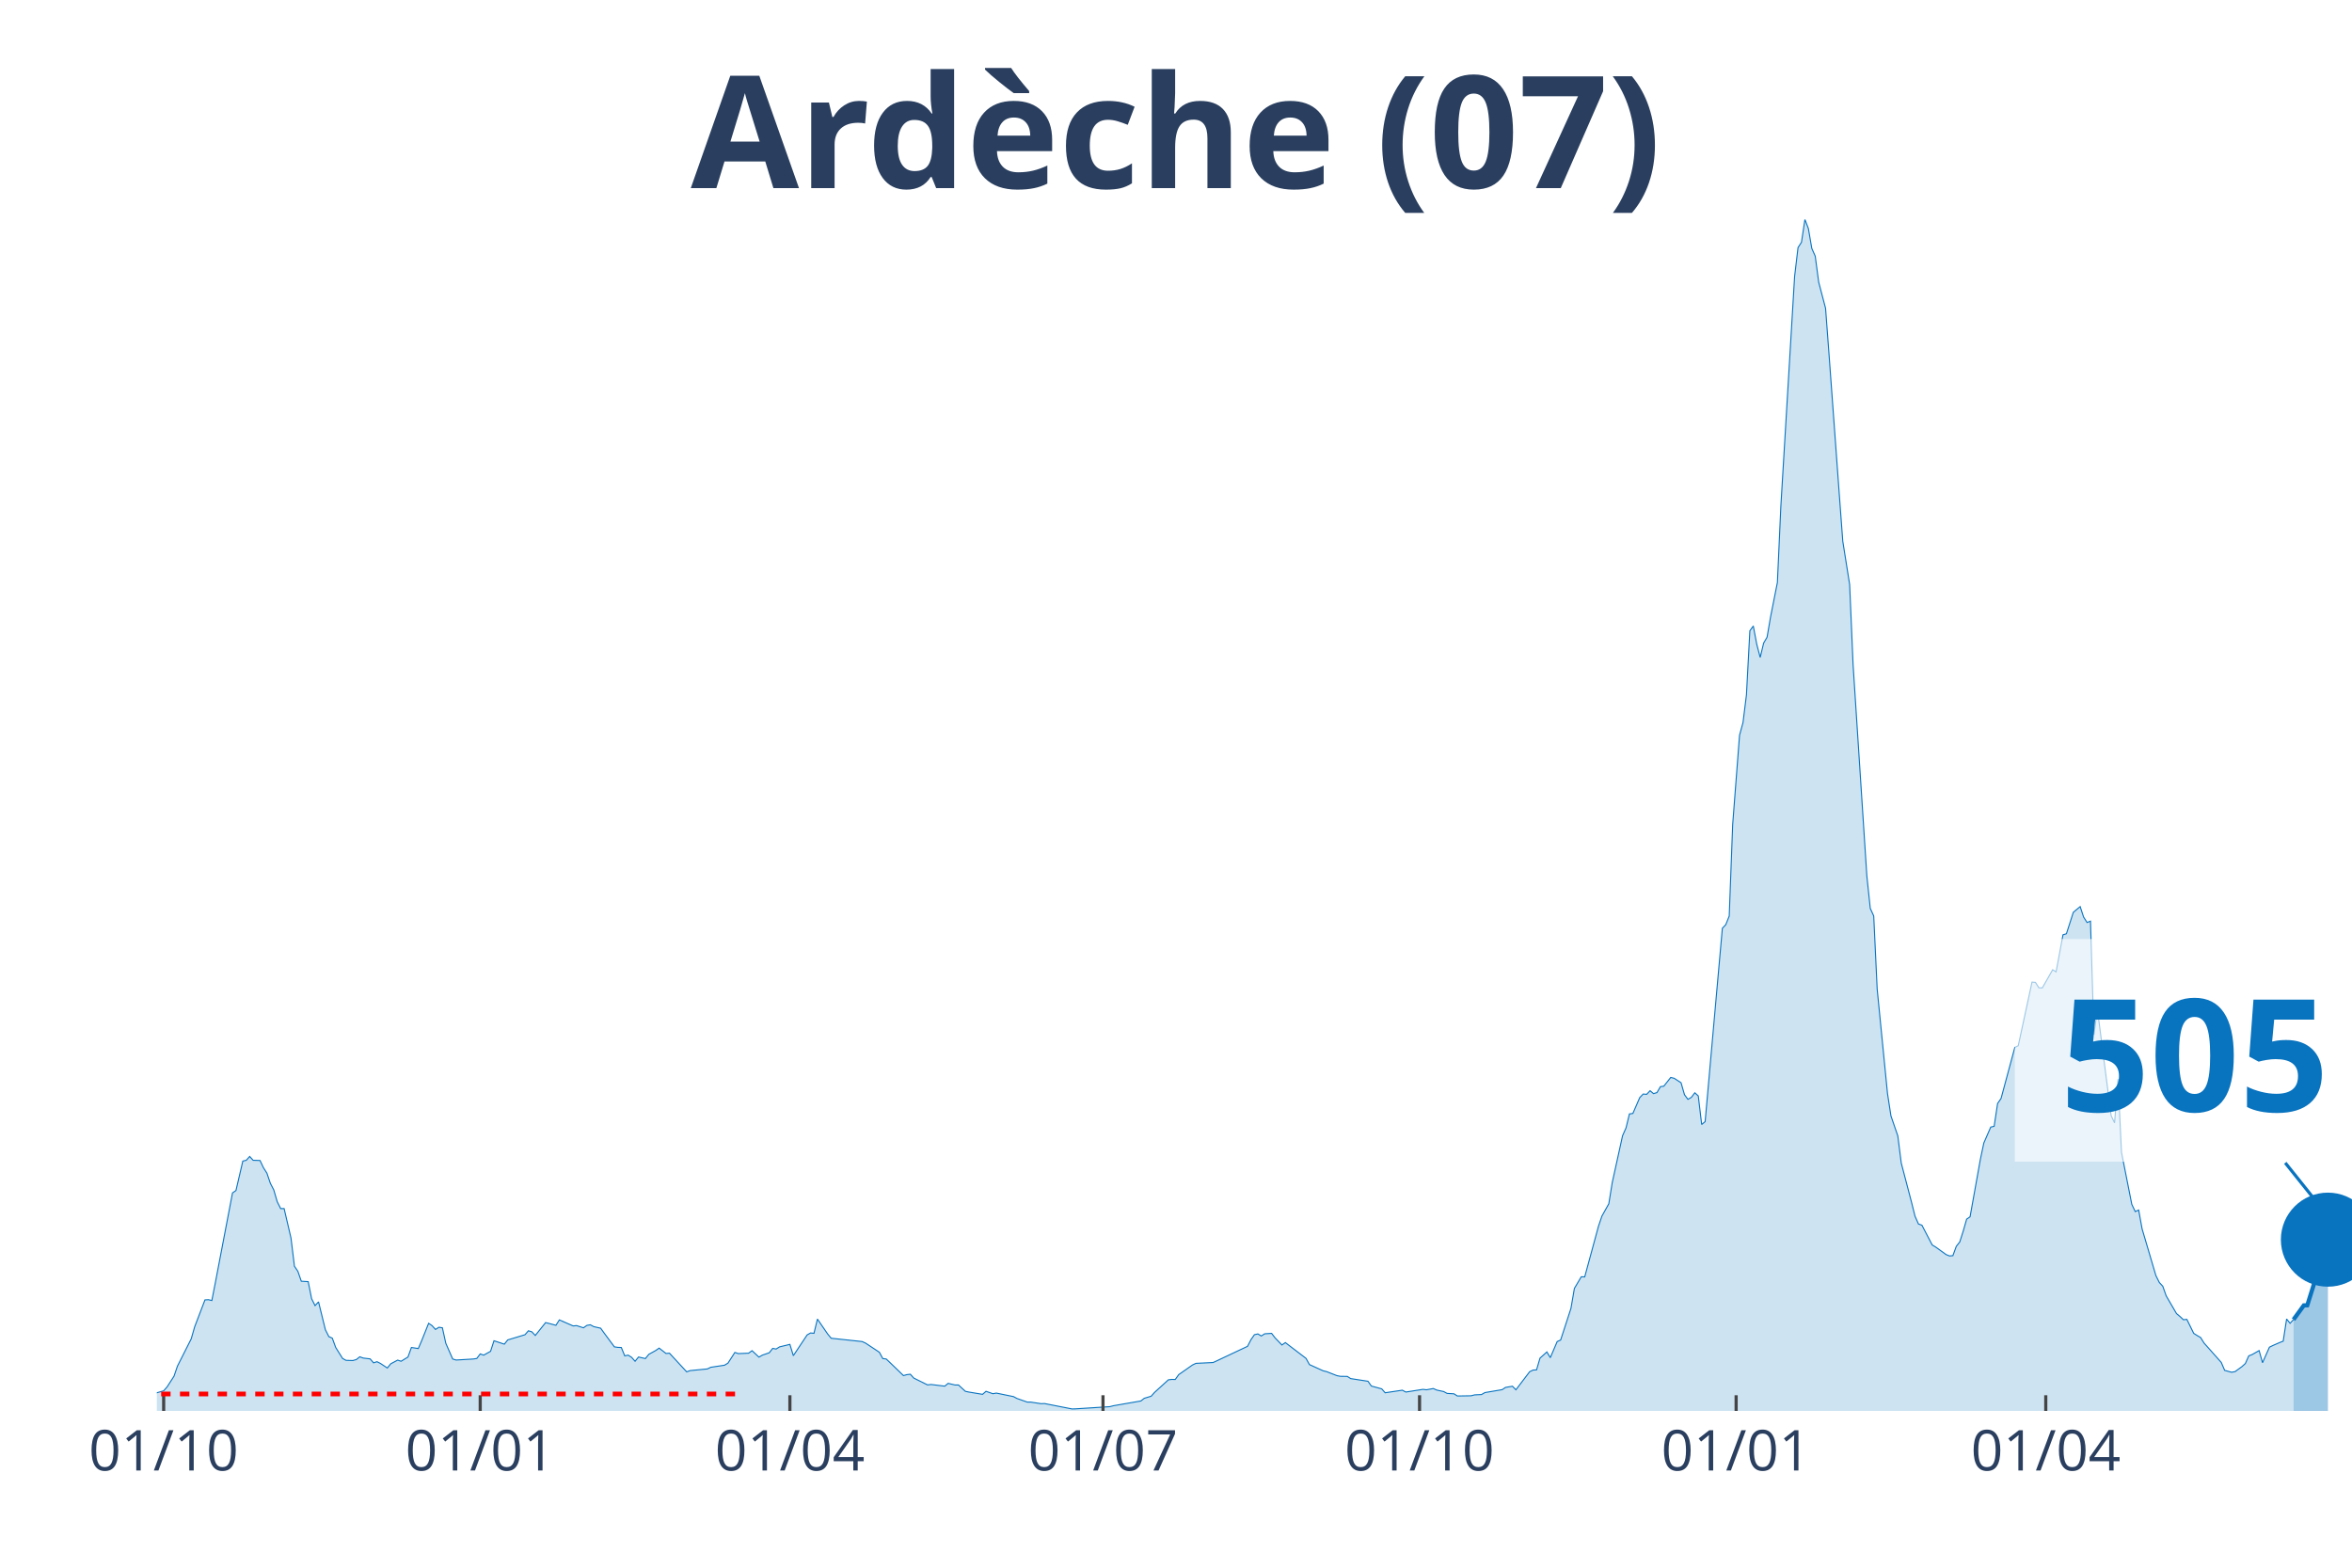
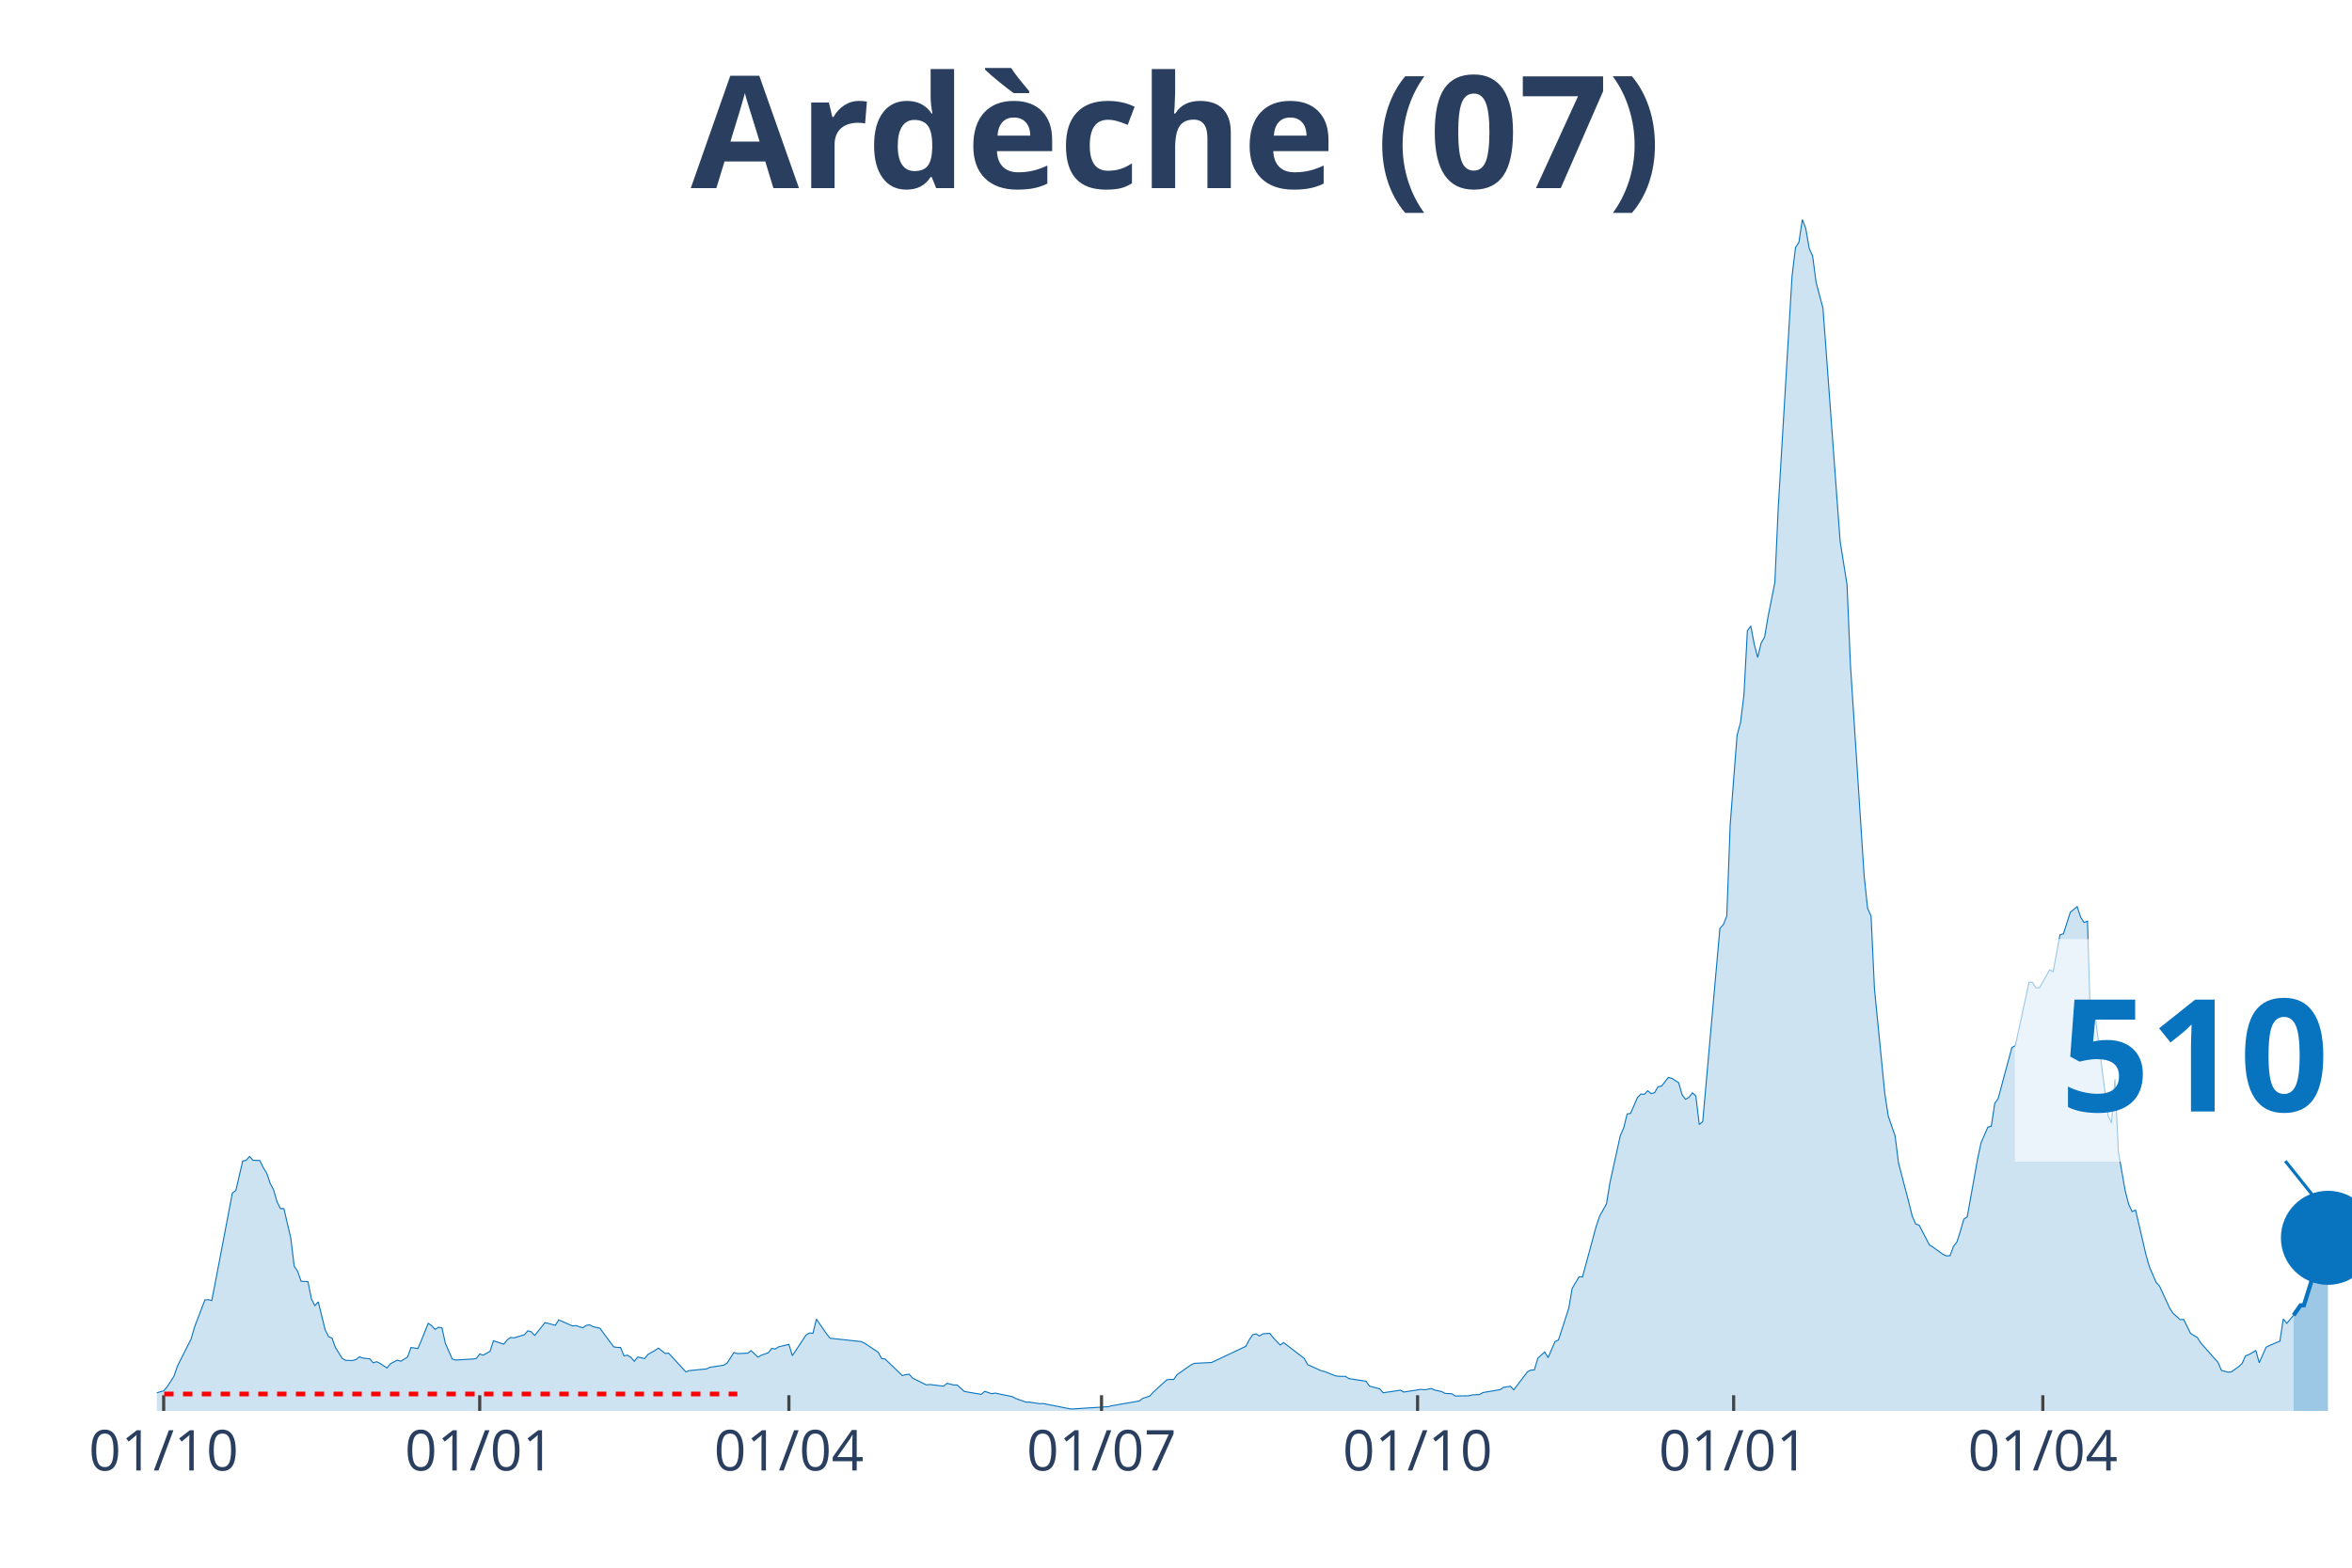
<svg xmlns="http://www.w3.org/2000/svg" class="main-svg" width="1125" height="750" style="" viewBox="0 0 750 500">
  <rect x="0" y="0" width="750" height="500" style="fill: rgb(0, 0, 0); fill-opacity: 0;" />
-   <defs id="defs-059042">
+   <defs id="defs-14cc65">
    <g class="clips">
-       <clipPath id="clip059042xyplot" class="plotclip">
+       <clipPath id="clip14cc65xyplot" class="plotclip">
        <rect width="700" height="380" />
      </clipPath>
-       <clipPath class="axesclip" id="clip059042x">
+       <clipPath class="axesclip" id="clip14cc65x">
        <rect x="50" y="0" width="700" height="500" />
      </clipPath>
-       <clipPath class="axesclip" id="clip059042y">
+       <clipPath class="axesclip" id="clip14cc65y">
        <rect x="0" y="70" width="750" height="380" />
      </clipPath>
-       <clipPath class="axesclip" id="clip059042xy">
+       <clipPath class="axesclip" id="clip14cc65xy">
        <rect x="50" y="70" width="700" height="380" />
      </clipPath>
    </g>
    <g class="gradients" />
  </defs>
  <g class="bglayer">
    <rect class="bg" x="50" y="70" width="700" height="380" style="fill: rgb(0, 0, 0); fill-opacity: 0; stroke-width: 0;" />
  </g>
  <g class="layer-below">
    <g class="imagelayer" />
    <g class="shapelayer" />
  </g>
  <g class="cartesianlayer">
    <g class="subplot xy">
      <g class="layer-subplot">
        <g class="shapelayer" />
        <g class="imagelayer" />
      </g>
      <g class="gridlayer">
        <g class="x">
          <path class="xgrid crisp" transform="translate(52.19,0)" d="M0,70v380" style="stroke: rgb(255, 255, 255); stroke-opacity: 1; stroke-width: 1px;" />
-           <path class="xgrid crisp" transform="translate(153.13,0)" d="M0,70v380" style="stroke: rgb(255, 255, 255); stroke-opacity: 1; stroke-width: 1px;" />
-           <path class="xgrid crisp" transform="translate(251.88,0)" d="M0,70v380" style="stroke: rgb(255, 255, 255); stroke-opacity: 1; stroke-width: 1px;" />
-           <path class="xgrid crisp" transform="translate(351.72,0)" d="M0,70v380" style="stroke: rgb(255, 255, 255); stroke-opacity: 1; stroke-width: 1px;" />
-           <path class="xgrid crisp" transform="translate(452.66,0)" d="M0,70v380" style="stroke: rgb(255, 255, 255); stroke-opacity: 1; stroke-width: 1px;" />
-           <path class="xgrid crisp" transform="translate(553.61,0)" d="M0,70v380" style="stroke: rgb(255, 255, 255); stroke-opacity: 1; stroke-width: 1px;" />
-           <path class="xgrid crisp" transform="translate(652.35,0)" d="M0,70v380" style="stroke: rgb(255, 255, 255); stroke-opacity: 1; stroke-width: 1px;" />
+           <path class="xgrid crisp" transform="translate(152.97,0)" d="M0,70v380" style="stroke: rgb(255, 255, 255); stroke-opacity: 1; stroke-width: 1px;" />
+           <path class="xgrid crisp" transform="translate(251.56,0)" d="M0,70v380" style="stroke: rgb(255, 255, 255); stroke-opacity: 1; stroke-width: 1px;" />
+           <path class="xgrid crisp" transform="translate(351.25,0)" d="M0,70v380" style="stroke: rgb(255, 255, 255); stroke-opacity: 1; stroke-width: 1px;" />
+           <path class="xgrid crisp" transform="translate(452.03,0)" d="M0,70v380" style="stroke: rgb(255, 255, 255); stroke-opacity: 1; stroke-width: 1px;" />
+           <path class="xgrid crisp" transform="translate(552.82,0)" d="M0,70v380" style="stroke: rgb(255, 255, 255); stroke-opacity: 1; stroke-width: 1px;" />
+           <path class="xgrid crisp" transform="translate(651.41,0)" d="M0,70v380" style="stroke: rgb(255, 255, 255); stroke-opacity: 1; stroke-width: 1px;" />
        </g>
        <g class="y" />
      </g>
      <g class="zerolinelayer" />
      <path class="xlines-below" />
      <path class="ylines-below" />
      <g class="overlines-below" />
      <g class="xaxislayer-below" />
      <g class="yaxislayer-below" />
      <g class="overaxes-below" />
-       <g class="plot" transform="translate(50, 70)" clip-path="url('#clip059042xyplot')">
+       <g class="plot" transform="translate(50, 70)" clip-path="url('#clip14cc65xyplot')">
        <g class="scatterlayer mlayer">
-           <g class="trace scatter traceccd698" style="stroke-miterlimit: 2;">
+           <g class="trace scatter trace2bc26f" style="stroke-miterlimit: 2;">
            <g class="fills">
              <g>
-                 <path class="js-fill" d="M681.35,380L-149.22,380L-149.22,379.47L-126.18,379.57L-125.08,379.47L-115.2,379.07L-114.11,379.07L-72.41,379.67L-71.32,379.6L-59.25,379.44L-58.15,379.34L-47.18,378.55L-46.08,378.58L-24.14,376.63L-23.04,376.59L-10.97,375.9L-9.87,376.4L-5.49,376.43L-4.39,375.9L-3.29,375.77L-2.19,374.84L2.19,373.59L3.29,372.33L5.49,368.92L6.58,365.72L10.97,357.02L12.07,353.19L15.36,344.59L16.46,344.53L17.55,344.79L18.65,339.2L24.14,310.47L25.24,309.71L27.43,300.32L28.53,300.06L29.62,298.84L30.72,300.06L32.92,300.13L34.01,302.44L35.11,304.16L36.21,307.4L37.3,309.51L38.4,313.28L39.5,315.47L40.6,315.47L42.79,324.85L43.89,333.85L44.98,335.47L46.08,338.64L48.28,338.77L49.37,344.23L50.47,346.41L51.57,345.22L53.76,354.11L54.86,356.3L55.96,356.79L57.05,359.77L59.25,363.27L60.34,363.87L62.54,363.93L63.64,363.6L64.73,362.74L65.83,363.14L68.03,363.4L69.12,364.66L70.22,364.3L71.32,364.86L73.51,366.31L74.61,364.96L76.8,363.8L77.9,364.16L80.09,362.81L81.19,359.77L83.39,360.1L84.48,357.55L86.68,352.06L87.77,352.79L88.87,354.01L89.97,353.32L91.07,353.49L92.16,358.44L94.36,363.44L95.45,363.77L100.94,363.44L102.04,363.27L103.13,361.82L104.23,362.21L106.43,360.99L107.52,357.62L110.82,358.71L111.91,357.35L114.11,356.69L115.2,356.36L117.4,355.7L118.5,354.44L119.59,354.77L120.69,355.93L123.98,351.83L125.08,352.1L127.27,352.69L128.37,350.97L132.76,352.89L133.86,352.79L136.05,353.49L137.15,352.72L138.24,352.53L139.34,353.12L141.54,353.62L142.63,355.14L145.92,359.57L147.02,359.73L148.12,359.77L149.22,362.44L150.31,362.21L151.41,362.91L152.51,364.16L153.61,362.81L155.8,363.3L156.9,361.95L159.09,360.73L160.19,359.97L162.38,361.68L163.48,361.59L168.97,367.54L170.06,367.14L175.55,366.61L176.65,366.08L181.03,365.42L182.13,364.76L184.33,361.35L185.42,361.72L188.71,361.59L189.81,360.79L192.01,362.84L193.1,362.21L195.3,361.45L196.39,360.06L197.49,360.26L198.59,359.57L201.88,358.78L202.98,362.38L207.37,355.77L208.46,355.14L209.56,355.24L210.66,350.71L213.95,355.5L215.05,356.82L224.92,357.88L226.02,358.38L230.41,361.29L231.5,363.3L232.6,363.44L233.7,364.49L238.09,368.73L239.18,368.43L240.28,368.3L241.38,369.52L245.77,371.7L246.87,371.57L251.25,372.1L252.35,371.21L254.55,371.73L255.64,371.73L257.84,373.75L258.93,373.98L263.32,374.71L264.42,373.75L266.61,374.51L267.71,374.31L273.2,375.44L274.29,376.03L277.59,377.19L278.68,377.19L281.97,377.69L283.07,377.65L291.85,379.37L292.95,379.34L303.92,378.64L305.02,378.35L313.79,376.83L314.89,375.97L317.08,375.31L318.18,374.08L322.57,370.08L323.67,369.95L324.76,369.98L325.86,368.43L330.25,365.35L331.35,364.83L336.83,364.56L337.93,364.06L347.81,359.4L348.9,357.29L350,355.7L351.1,355.44L352.19,356.1L353.29,355.4L355.49,355.27L356.58,356.69L358.78,358.97L359.87,358.21L366.46,363.24L367.55,365.22L371.94,367.21L373.04,367.47L376.33,368.76L377.43,368.96L379.62,368.99L380.72,369.69L386.21,370.54L387.3,372.07L390.6,372.96L391.69,374.21L397.18,373.39L398.28,373.98L403.76,373.12L404.86,373.26L407.05,372.86L408.15,373.35L410.34,373.82L411.44,374.41L413.64,374.54L414.73,375.24L419.12,375.17L420.22,374.88L422.41,374.78L423.51,374.15L429,373.22L430.09,372.5L432.29,372.13L433.39,373.26L437.77,367.5L438.87,366.97L439.97,366.91L441.07,363.17L443.26,361.19L444.36,363.01L446.55,357.88L447.65,357.39L450.94,347.3L452.04,340.92L454.23,337.22L455.33,337.25L459.72,321.09L460.82,317.85L463.01,313.94L464.11,307.17L467.4,292.22L468.5,289.74L469.59,285.28L470.69,285.12L472.88,280.06L473.98,278.93L475.08,279.03L476.18,277.88L477.27,278.8L478.37,278.47L479.47,276.59L480.56,276.42L482.76,273.64L483.86,273.91L486.05,275.33L487.15,279.16L488.24,280.62L489.34,279.99L490.44,278.54L491.54,279.53L492.63,288.65L493.73,287.73L499.22,226.07L500.31,224.91L501.41,222.17L502.51,193.01L504.7,164.48L505.8,160.48L506.9,151.65L507.99,131.18L509.09,129.66L510.19,135.48L511.29,139.68L512.38,135.12L513.48,133.23L514.58,126.82L516.77,115.78L517.87,91.55L522.26,18.15L523.35,8.96L524.45,7.27L525.55,0L526.65,2.88L527.74,9.22L528.84,11.7L529.94,20L532.13,28.3L533.23,42.98L536.52,87.84L537.62,102.62L539.81,116.44L540.91,142.03L545.3,209.41L546.39,219.72L547.49,222.14L548.59,245.48L551.88,278.77L552.98,285.91L555.17,292.29L556.27,300.95L559.56,313.51L560.66,317.91L561.76,320.39L562.85,320.76L566.14,327.07L567.24,327.73L570.53,330.11L571.63,330.57L572.73,330.48L573.82,327.5L574.92,326.11L576.02,322.67L577.12,318.84L578.21,318.08L581.5,299.73L582.6,294.54L584.8,289.48L585.89,289.22L586.99,281.94L588.09,280.35L592.48,264.06L593.57,263.53L597.96,243.23L599.06,243.33L600.16,245.05L601.25,245.08L604.55,239.29L605.64,239.95L607.84,228.15L608.93,227.82L611.13,220.98L612.23,220.05L613.32,219.16L614.42,222.5L615.52,224.22L616.61,223.79L617.71,259.99L618.81,251.89L623.2,285.84L624.29,288.12L625.39,274.17L626.49,297.48L629.78,314.11L630.88,316.42L631.97,315.93L633.07,321.95L637.46,336.82L638.56,339.04L639.66,340.23L640.75,343.3L644.04,348.96L645.14,349.88L646.24,350.91L647.34,350.81L649.53,355.27L650.63,355.96L651.72,356.59L652.82,358.35L658.31,364.53L659.4,367.07L661.6,367.67L662.7,367.47L664.89,365.88L665.99,364.89L667.08,362.44L668.18,362.01L670.38,360.76L671.47,364.63L673.67,359.67L674.76,359.14L676.96,358.18L678.06,357.75L679.15,350.68L680.25,352.06L681.35,350.87" style="fill: rgb(8, 115, 191); fill-opacity: 0.2; stroke-width: 0;" />
+                 <path class="js-fill" d="M681.38,380L-148.98,380L-148.98,379.47L-125.98,379.57L-124.88,379.47L-115.02,379.07L-113.93,379.07L-72.3,379.67L-71.21,379.6L-59.15,379.44L-58.06,379.34L-47.1,378.55L-46.01,378.58L-24.1,376.63L-23,376.59L-10.95,375.9L-9.86,376.4L-5.48,376.43L-4.38,375.9L-3.29,375.77L-2.19,374.84L2.19,373.59L3.29,372.33L5.48,368.92L6.57,365.72L10.95,357.02L12.05,353.19L15.34,344.59L16.43,344.53L17.53,344.79L18.62,339.2L24.1,310.47L25.2,309.71L27.39,300.32L28.48,300.06L29.58,298.84L30.67,300.06L32.86,300.13L33.96,302.44L35.05,304.16L36.15,307.4L37.25,309.51L38.34,313.28L39.44,315.47L40.53,315.47L42.72,324.85L43.82,333.85L44.91,335.47L46.01,338.64L48.2,338.77L49.3,344.23L50.39,346.41L51.49,345.22L53.68,354.11L54.77,356.3L55.87,356.79L56.96,359.77L59.15,363.27L60.25,363.87L62.44,363.93L63.54,363.6L64.63,362.74L65.73,363.14L67.92,363.4L69.01,364.66L70.11,364.3L71.21,364.86L73.4,366.31L74.49,364.96L76.68,363.8L77.78,364.16L79.97,362.81L81.06,359.77L83.26,360.1L84.35,357.55L86.54,352.06L87.64,352.79L88.73,354.01L89.83,353.32L90.92,353.49L92.02,358.44L94.21,363.44L95.31,363.77L100.78,363.44L101.88,363.27L102.97,361.82L104.07,362.21L106.26,360.99L107.36,357.62L110.64,358.71L111.74,357.35L112.83,356.56L113.93,356.69L117.21,355.7L118.31,354.44L119.41,354.77L120.5,355.93L123.79,351.83L124.88,352.1L127.07,352.69L128.17,350.97L132.55,352.89L133.65,352.79L135.84,353.49L136.93,352.72L138.03,352.53L139.12,353.12L141.31,353.62L142.41,355.14L145.7,359.57L146.79,359.73L147.89,359.77L148.98,362.44L150.08,362.21L151.17,362.91L152.27,364.16L153.36,362.81L155.56,363.3L156.65,361.95L158.84,360.73L159.94,359.97L162.13,361.68L163.22,361.59L168.7,367.54L169.8,367.14L175.27,366.61L176.37,366.08L180.75,365.42L181.85,364.76L184.04,361.35L185.13,361.72L188.42,361.59L189.51,360.79L191.71,362.84L192.8,362.21L194.99,361.45L196.09,360.06L197.18,360.26L198.28,359.57L201.56,358.78L202.66,362.38L207.04,355.77L208.14,355.14L209.23,355.24L210.33,350.71L213.62,355.5L214.71,356.82L224.57,357.88L225.67,358.38L230.05,361.29L231.14,363.3L232.24,363.44L233.33,364.49L237.72,368.73L238.81,368.43L239.91,368.3L241,369.52L245.38,371.7L246.48,371.57L250.86,372.1L251.96,371.21L254.15,371.73L255.24,371.73L257.43,373.75L258.53,373.98L262.91,374.71L264.01,373.75L266.2,374.51L267.29,374.31L272.77,375.44L273.87,376.03L277.15,377.19L278.25,377.19L281.53,377.69L282.63,377.65L291.39,379.37L292.49,379.34L303.44,378.64L304.54,378.35L313.3,376.83L314.4,375.97L316.59,375.31L317.68,374.08L322.07,370.08L323.16,369.95L324.26,369.98L325.35,368.43L329.73,365.35L330.83,364.83L336.31,364.56L337.4,364.06L347.26,359.4L348.36,357.29L349.45,355.7L350.55,355.44L351.64,356.1L352.74,355.4L354.93,355.27L356.03,356.69L358.22,358.97L359.31,358.21L365.88,363.24L366.98,365.22L371.36,367.21L372.46,367.47L375.74,368.76L376.84,368.96L379.03,368.99L380.13,369.69L385.6,370.54L386.7,372.07L389.98,372.96L391.08,374.21L396.56,373.39L397.65,373.98L403.13,373.12L404.23,373.26L406.42,372.86L407.51,373.35L409.7,373.82L410.8,374.41L412.99,374.54L414.08,375.24L418.47,375.17L419.56,374.88L421.75,374.78L422.85,374.15L428.33,373.22L429.42,372.5L431.61,372.13L432.71,373.26L437.09,367.5L438.18,366.97L439.28,366.91L440.38,363.17L442.57,361.19L443.66,363.01L445.85,357.88L446.95,357.39L450.23,347.3L451.33,340.92L453.52,337.22L454.62,337.25L459,321.09L460.09,317.85L462.28,313.94L463.38,307.17L466.67,292.22L467.76,289.74L468.86,285.28L469.95,285.12L472.14,280.06L473.24,278.93L474.33,279.03L475.43,277.88L476.53,278.8L477.62,278.47L478.72,276.59L479.81,276.42L482,273.64L483.1,273.91L485.29,275.33L486.38,279.16L487.48,280.62L488.58,279.99L489.67,278.54L490.77,279.53L491.86,288.65L492.96,287.73L498.44,226.07L499.53,224.91L500.63,222.17L501.72,193.01L503.91,164.48L505.01,160.48L506.1,151.65L507.2,131.18L508.29,129.66L509.39,135.48L510.49,139.68L511.58,135.12L512.68,133.23L513.77,126.82L515.96,115.78L517.06,91.55L521.44,18.15L522.54,8.96L523.63,7.27L524.73,0L525.82,2.88L526.92,9.22L528.01,11.7L529.11,20L531.3,28.3L532.39,42.98L535.68,87.84L536.78,102.62L538.97,116.44L540.06,142.03L544.44,209.41L545.54,219.72L546.64,222.14L547.73,245.48L551.02,278.77L552.11,285.91L554.3,292.29L555.4,300.95L558.69,313.51L559.78,317.91L560.88,320.39L561.97,320.76L565.26,327.07L566.35,327.73L569.64,330.11L570.74,330.57L571.83,330.48L572.93,327.5L574.02,326.11L575.12,322.67L576.21,318.84L577.31,318.08L580.59,299.73L581.69,294.54L583.88,289.48L584.98,289.22L586.07,281.94L587.17,280.35L591.55,264.06L592.64,263.53L597.03,243.23L598.12,243.33L599.22,245.05L600.31,245.08L603.6,239.29L604.69,239.95L606.89,228.15L607.98,227.82L610.17,220.98L611.27,220.05L612.36,219.16L613.46,222.5L614.55,224.22L615.65,223.79L616.74,259.99L617.84,251.89L622.22,285.84L623.32,288.12L624.41,274.17L625.51,297.48L627.7,309.88L628.79,314.11L629.89,316.42L630.99,315.93L634.27,330.08L635.37,333.95L637.56,339.04L638.65,340.23L641.94,347.37L643.04,348.96L645.23,350.91L646.32,350.81L648.51,355.27L649.61,355.96L650.7,356.59L651.8,358.35L657.28,364.53L658.37,367.07L660.56,367.67L661.66,367.47L663.85,365.88L664.95,364.89L666.04,362.44L667.14,362.01L669.33,360.76L670.42,364.63L672.61,359.67L673.71,359.14L675.9,358.18L677,357.75L678.09,350.68L679.19,352.06L681.38,349.48" style="fill: rgb(8, 115, 191); fill-opacity: 0.2; stroke-width: 0;" />
              </g>
            </g>
            <g class="errorbars" />
            <g class="lines">
-               <path class="js-line" d="M-149.22,379.47L-126.18,379.57L-125.08,379.47L-115.2,379.07L-114.11,379.07L-72.41,379.67L-71.32,379.6L-59.25,379.44L-58.15,379.34L-47.18,378.55L-46.08,378.58L-24.14,376.63L-23.04,376.59L-10.97,375.9L-9.87,376.4L-5.49,376.43L-4.39,375.9L-3.29,375.77L-2.19,374.84L2.19,373.59L3.29,372.33L5.49,368.92L6.58,365.72L10.97,357.02L12.07,353.19L15.36,344.59L16.46,344.53L17.55,344.79L18.65,339.2L24.14,310.47L25.24,309.71L27.43,300.32L28.53,300.06L29.62,298.84L30.72,300.06L32.92,300.13L34.01,302.44L35.11,304.16L36.21,307.4L37.3,309.51L38.4,313.28L39.5,315.47L40.6,315.47L42.79,324.85L43.89,333.85L44.98,335.47L46.08,338.64L48.28,338.77L49.37,344.23L50.47,346.41L51.57,345.22L53.76,354.11L54.86,356.3L55.96,356.79L57.05,359.77L59.25,363.27L60.34,363.87L62.54,363.93L63.64,363.6L64.73,362.74L65.83,363.14L68.03,363.4L69.12,364.66L70.22,364.3L71.32,364.86L73.51,366.31L74.61,364.96L76.8,363.8L77.9,364.16L80.09,362.81L81.19,359.77L83.39,360.1L84.48,357.55L86.68,352.06L87.77,352.79L88.87,354.01L89.97,353.32L91.07,353.49L92.16,358.44L94.36,363.44L95.45,363.77L100.94,363.44L102.04,363.27L103.13,361.82L104.23,362.21L106.43,360.99L107.52,357.62L110.82,358.71L111.91,357.35L114.11,356.69L115.2,356.36L117.4,355.7L118.5,354.44L119.59,354.77L120.69,355.93L123.98,351.83L125.08,352.1L127.27,352.69L128.37,350.97L132.76,352.89L133.86,352.79L136.05,353.49L137.15,352.72L138.24,352.53L139.34,353.12L141.54,353.62L142.63,355.14L145.92,359.57L147.02,359.73L148.12,359.77L149.22,362.44L150.31,362.21L151.41,362.91L152.51,364.16L153.61,362.81L155.8,363.3L156.9,361.95L159.09,360.73L160.19,359.97L162.38,361.68L163.48,361.59L168.97,367.54L170.06,367.14L175.55,366.61L176.65,366.08L181.03,365.42L182.13,364.76L184.33,361.35L185.42,361.72L188.71,361.59L189.81,360.79L192.01,362.84L193.1,362.21L195.3,361.45L196.39,360.06L197.49,360.26L198.59,359.57L201.88,358.78L202.98,362.38L207.37,355.77L208.46,355.14L209.56,355.24L210.66,350.71L213.95,355.5L215.05,356.82L224.92,357.88L226.02,358.38L230.41,361.29L231.5,363.3L232.6,363.44L233.7,364.49L238.09,368.73L239.18,368.43L240.28,368.3L241.38,369.52L245.77,371.7L246.87,371.57L251.25,372.1L252.35,371.21L254.55,371.73L255.64,371.73L257.84,373.75L258.93,373.98L263.32,374.71L264.42,373.75L266.61,374.51L267.71,374.31L273.2,375.44L274.29,376.03L277.59,377.19L278.68,377.19L281.97,377.69L283.07,377.65L291.85,379.37L292.95,379.34L303.92,378.64L305.02,378.35L313.79,376.83L314.89,375.97L317.08,375.31L318.18,374.08L322.57,370.08L323.67,369.95L324.76,369.98L325.86,368.43L330.25,365.35L331.35,364.83L336.83,364.56L337.93,364.06L347.81,359.4L348.9,357.29L350,355.7L351.1,355.44L352.19,356.1L353.29,355.4L355.49,355.27L356.58,356.69L358.78,358.97L359.87,358.21L366.46,363.24L367.55,365.22L371.94,367.21L373.04,367.47L376.33,368.76L377.43,368.96L379.62,368.99L380.72,369.69L386.21,370.54L387.3,372.07L390.6,372.96L391.69,374.21L397.18,373.39L398.28,373.98L403.76,373.12L404.86,373.26L407.05,372.86L408.15,373.35L410.34,373.82L411.44,374.41L413.64,374.54L414.73,375.24L419.12,375.17L420.22,374.88L422.41,374.78L423.51,374.15L429,373.22L430.09,372.5L432.29,372.13L433.39,373.26L437.77,367.5L438.87,366.97L439.97,366.91L441.07,363.17L443.26,361.19L444.36,363.01L446.55,357.88L447.65,357.39L450.94,347.3L452.04,340.92L454.23,337.22L455.33,337.25L459.72,321.09L460.82,317.85L463.01,313.94L464.11,307.17L467.4,292.22L468.5,289.74L469.59,285.28L470.69,285.12L472.88,280.06L473.98,278.93L475.08,279.03L476.18,277.88L477.27,278.8L478.37,278.47L479.47,276.59L480.56,276.42L482.76,273.64L483.86,273.91L486.05,275.33L487.15,279.16L488.24,280.62L489.34,279.99L490.44,278.54L491.54,279.53L492.63,288.65L493.73,287.73L499.22,226.07L500.31,224.91L501.41,222.17L502.51,193.01L504.7,164.48L505.8,160.48L506.9,151.65L507.99,131.18L509.09,129.66L510.19,135.48L511.29,139.68L512.38,135.12L513.48,133.23L514.58,126.82L516.77,115.78L517.87,91.55L522.26,18.15L523.35,8.96L524.45,7.27L525.55,0L526.65,2.88L527.74,9.22L528.84,11.7L529.94,20L532.13,28.3L533.23,42.98L536.52,87.84L537.62,102.62L539.81,116.44L540.91,142.03L545.3,209.41L546.39,219.72L547.49,222.14L548.59,245.48L551.88,278.77L552.98,285.91L555.17,292.29L556.27,300.95L559.56,313.51L560.66,317.91L561.76,320.39L562.85,320.76L566.14,327.07L567.24,327.73L570.53,330.11L571.63,330.57L572.73,330.48L573.82,327.5L574.92,326.11L576.02,322.67L577.12,318.84L578.21,318.08L581.5,299.73L582.6,294.54L584.8,289.48L585.89,289.22L586.99,281.94L588.09,280.35L592.48,264.06L593.57,263.53L597.96,243.23L599.06,243.33L600.16,245.05L601.25,245.08L604.55,239.29L605.64,239.95L607.84,228.15L608.93,227.82L611.13,220.98L612.23,220.05L613.32,219.16L614.42,222.5L615.52,224.22L616.61,223.79L617.71,259.99L618.81,251.89L623.2,285.84L624.29,288.12L625.39,274.17L626.49,297.48L629.78,314.11L630.88,316.42L631.97,315.93L633.07,321.95L637.46,336.82L638.56,339.04L639.66,340.23L640.75,343.3L644.04,348.96L645.14,349.88L646.24,350.91L647.34,350.81L649.53,355.27L650.63,355.96L651.72,356.59L652.82,358.35L658.31,364.53L659.4,367.07L661.6,367.67L662.7,367.47L664.89,365.88L665.99,364.89L667.08,362.44L668.18,362.01L670.38,360.76L671.47,364.63L673.67,359.67L674.76,359.14L676.96,358.18L678.06,357.75L679.15,350.68L680.25,352.06L681.35,350.87" style="vector-effect: non-scaling-stroke; fill: none; stroke: rgb(8, 115, 191); stroke-opacity: 1; stroke-width: 0.5px; opacity: 1;" />
+               <path class="js-line" d="M-148.98,379.47L-125.98,379.57L-124.88,379.47L-115.02,379.07L-113.93,379.07L-72.3,379.67L-71.21,379.6L-59.15,379.44L-58.06,379.34L-47.1,378.55L-46.01,378.58L-24.1,376.63L-23,376.59L-10.95,375.9L-9.86,376.4L-5.48,376.43L-4.38,375.9L-3.29,375.77L-2.19,374.84L2.19,373.59L3.29,372.33L5.48,368.92L6.57,365.72L10.95,357.02L12.05,353.19L15.34,344.59L16.43,344.53L17.53,344.79L18.62,339.2L24.1,310.47L25.2,309.71L27.39,300.32L28.48,300.06L29.58,298.84L30.67,300.06L32.86,300.13L33.96,302.44L35.05,304.16L36.15,307.4L37.25,309.51L38.34,313.28L39.44,315.47L40.53,315.47L42.72,324.85L43.82,333.85L44.91,335.47L46.01,338.64L48.2,338.77L49.3,344.23L50.39,346.41L51.49,345.22L53.68,354.11L54.77,356.3L55.87,356.79L56.96,359.77L59.15,363.27L60.25,363.87L62.44,363.93L63.54,363.6L64.63,362.74L65.73,363.14L67.92,363.4L69.01,364.66L70.11,364.3L71.21,364.86L73.4,366.31L74.49,364.96L76.68,363.8L77.78,364.16L79.97,362.81L81.06,359.77L83.26,360.1L84.35,357.55L86.54,352.06L87.64,352.79L88.73,354.01L89.83,353.32L90.92,353.49L92.02,358.44L94.21,363.44L95.31,363.77L100.78,363.44L101.88,363.27L102.97,361.82L104.07,362.21L106.26,360.99L107.36,357.62L110.64,358.71L111.74,357.35L112.83,356.56L113.93,356.69L117.21,355.7L118.31,354.44L119.41,354.77L120.5,355.93L123.79,351.83L124.88,352.1L127.07,352.69L128.17,350.97L132.55,352.89L133.65,352.79L135.84,353.49L136.93,352.72L138.03,352.53L139.12,353.12L141.31,353.62L142.41,355.14L145.7,359.57L146.79,359.73L147.89,359.77L148.98,362.44L150.08,362.21L151.17,362.91L152.27,364.16L153.36,362.81L155.56,363.3L156.65,361.95L158.84,360.73L159.94,359.97L162.13,361.68L163.22,361.59L168.7,367.54L169.8,367.14L175.27,366.61L176.37,366.08L180.75,365.42L181.85,364.76L184.04,361.35L185.13,361.72L188.42,361.59L189.51,360.79L191.71,362.84L192.8,362.21L194.99,361.45L196.09,360.06L197.18,360.26L198.28,359.57L201.56,358.78L202.66,362.38L207.04,355.77L208.14,355.14L209.23,355.24L210.33,350.71L213.62,355.5L214.71,356.82L224.57,357.88L225.67,358.38L230.05,361.29L231.14,363.3L232.24,363.44L233.33,364.49L237.72,368.73L238.81,368.43L239.91,368.3L241,369.52L245.38,371.7L246.48,371.57L250.86,372.1L251.96,371.21L254.15,371.73L255.24,371.73L257.43,373.75L258.53,373.98L262.91,374.71L264.01,373.75L266.2,374.51L267.29,374.31L272.77,375.44L273.87,376.03L277.15,377.19L278.25,377.19L281.53,377.69L282.63,377.65L291.39,379.37L292.49,379.34L303.44,378.64L304.54,378.35L313.3,376.83L314.4,375.97L316.59,375.31L317.68,374.08L322.07,370.08L323.16,369.95L324.26,369.98L325.35,368.43L329.73,365.35L330.83,364.83L336.31,364.56L337.4,364.06L347.26,359.4L348.36,357.29L349.45,355.7L350.55,355.44L351.64,356.1L352.74,355.4L354.93,355.27L356.03,356.69L358.22,358.97L359.31,358.21L365.88,363.24L366.98,365.22L371.36,367.21L372.46,367.47L375.74,368.76L376.84,368.96L379.03,368.99L380.13,369.69L385.6,370.54L386.7,372.07L389.98,372.96L391.08,374.21L396.56,373.39L397.65,373.98L403.13,373.12L404.23,373.26L406.42,372.86L407.51,373.35L409.7,373.82L410.8,374.41L412.99,374.54L414.08,375.24L418.47,375.17L419.56,374.88L421.75,374.78L422.85,374.15L428.33,373.22L429.42,372.5L431.61,372.13L432.71,373.26L437.09,367.5L438.18,366.97L439.28,366.91L440.38,363.17L442.57,361.19L443.66,363.01L445.85,357.88L446.95,357.39L450.23,347.3L451.33,340.92L453.52,337.22L454.62,337.25L459,321.09L460.09,317.85L462.28,313.94L463.38,307.17L466.67,292.22L467.76,289.74L468.86,285.28L469.95,285.12L472.14,280.06L473.24,278.93L474.33,279.03L475.43,277.88L476.53,278.8L477.62,278.47L478.72,276.59L479.81,276.42L482,273.64L483.1,273.91L485.29,275.33L486.38,279.16L487.48,280.62L488.58,279.99L489.67,278.54L490.77,279.53L491.86,288.65L492.96,287.73L498.44,226.07L499.53,224.91L500.63,222.17L501.72,193.01L503.91,164.48L505.01,160.48L506.1,151.65L507.2,131.18L508.29,129.66L509.39,135.48L510.49,139.68L511.58,135.12L512.68,133.23L513.77,126.82L515.96,115.78L517.06,91.55L521.44,18.15L522.54,8.96L523.63,7.27L524.73,0L525.82,2.88L526.92,9.22L528.01,11.7L529.11,20L531.3,28.3L532.39,42.98L535.68,87.84L536.78,102.62L538.97,116.44L540.06,142.03L544.44,209.41L545.54,219.72L546.64,222.14L547.73,245.48L551.02,278.77L552.11,285.91L554.3,292.29L555.4,300.95L558.69,313.51L559.78,317.91L560.88,320.39L561.97,320.76L565.26,327.07L566.35,327.73L569.64,330.11L570.74,330.57L571.83,330.48L572.93,327.5L574.02,326.11L575.12,322.67L576.21,318.84L577.31,318.08L580.59,299.73L581.69,294.54L583.88,289.48L584.98,289.22L586.07,281.94L587.17,280.35L591.55,264.06L592.64,263.53L597.03,243.23L598.12,243.33L599.22,245.05L600.31,245.08L603.6,239.29L604.69,239.95L606.89,228.15L607.98,227.82L610.17,220.98L611.27,220.05L612.36,219.16L613.46,222.5L614.55,224.22L615.65,223.79L616.74,259.99L617.84,251.89L622.22,285.84L623.32,288.12L624.41,274.17L625.51,297.48L627.7,309.88L628.79,314.11L629.89,316.42L630.99,315.93L634.27,330.08L635.37,333.95L637.56,339.04L638.65,340.23L641.94,347.37L643.04,348.96L645.23,350.91L646.32,350.81L648.51,355.27L649.61,355.96L650.7,356.59L651.8,358.35L657.28,364.53L658.37,367.07L660.56,367.67L661.66,367.47L663.85,365.88L664.95,364.89L666.04,362.44L667.14,362.01L669.33,360.76L670.42,364.63L672.61,359.67L673.71,359.14L675.9,358.18L677,357.75L678.09,350.68L679.19,352.06L681.38,349.48" style="vector-effect: non-scaling-stroke; fill: none; stroke: rgb(8, 115, 191); stroke-opacity: 1; stroke-width: 0.5px; opacity: 1;" />
            </g>
            <g class="points" />
            <g class="text" />
          </g>
-           <g class="trace scatter trace28bf1e" style="stroke-miterlimit: 2;">
+           <g class="trace scatter tracea1d9d2" style="stroke-miterlimit: 2;">
            <g class="fills">
              <g>
-                 <path class="js-fill" d="M692.32,380L681.35,380L681.35,350.87L684.64,346.34L685.74,346.31L692.32,325.38" style="fill: rgb(8, 115, 191); fill-opacity: 0.4; stroke-width: 0;" />
+                 <path class="js-fill" d="M692.33,380L681.38,380L681.38,349.48L683.57,346.34L684.66,346.31L691.24,325.38L692.33,324.79" style="fill: rgb(8, 115, 191); fill-opacity: 0.4; stroke-width: 0;" />
              </g>
            </g>
            <g class="errorbars" />
            <g class="lines">
-               <path class="js-line" d="M681.35,350.87L684.64,346.34L685.74,346.31L692.32,325.38" style="vector-effect: non-scaling-stroke; fill: none; stroke: rgb(8, 115, 191); stroke-opacity: 1; stroke-width: 2px; opacity: 1;" />
+               <path class="js-line" d="M681.38,349.48L683.57,346.34L684.66,346.31L691.24,325.38L692.33,324.79" style="vector-effect: non-scaling-stroke; fill: none; stroke: rgb(8, 115, 191); stroke-opacity: 1; stroke-width: 2px; opacity: 1;" />
            </g>
            <g class="points" />
            <g class="text" />
          </g>
-           <g class="trace scatter trace104a26" style="stroke-miterlimit: 2; opacity: 1;">
+           <g class="trace scatter trace6444aa" style="stroke-miterlimit: 2; opacity: 1;">
            <g class="fills" />
            <g class="errorbars" />
            <g class="lines" />
            <g class="points">
-               <path class="point" transform="translate(692.32,325.38)" d="M15,0A15,15 0 1,1 0,-15A15,15 0 0,1 15,0Z" style="opacity: 1; stroke-width: 0px; fill: rgb(8, 115, 191); fill-opacity: 1;" />
+               <path class="point" transform="translate(692.33,324.79)" d="M15,0A15,15 0 1,1 0,-15A15,15 0 0,1 15,0Z" style="opacity: 1; stroke-width: 0px; fill: rgb(8, 115, 191); fill-opacity: 1;" />
            </g>
            <g class="text" />
          </g>
        </g>
      </g>
      <g class="overplot" />
      <path class="xlines-above crisp" style="fill: none; stroke-width: 1px; stroke: rgb(0, 0, 0); stroke-opacity: 0;" d="" />
      <path class="ylines-above crisp" style="fill: none;" d="M0,0" />
      <g class="overlines-above" />
      <g class="xaxislayer-above">
        <path class="xtick ticks crisp" d="M0,450v-5" transform="translate(52.19,0)" style="stroke: rgb(68, 68, 68); stroke-opacity: 1; stroke-width: 1px;" />
-         <path class="xtick ticks crisp" d="M0,450v-5" transform="translate(153.13,0)" style="stroke: rgb(68, 68, 68); stroke-opacity: 1; stroke-width: 1px;" />
-         <path class="xtick ticks crisp" d="M0,450v-5" transform="translate(251.88,0)" style="stroke: rgb(68, 68, 68); stroke-opacity: 1; stroke-width: 1px;" />
-         <path class="xtick ticks crisp" d="M0,450v-5" transform="translate(351.72,0)" style="stroke: rgb(68, 68, 68); stroke-opacity: 1; stroke-width: 1px;" />
-         <path class="xtick ticks crisp" d="M0,450v-5" transform="translate(452.66,0)" style="stroke: rgb(68, 68, 68); stroke-opacity: 1; stroke-width: 1px;" />
-         <path class="xtick ticks crisp" d="M0,450v-5" transform="translate(553.61,0)" style="stroke: rgb(68, 68, 68); stroke-opacity: 1; stroke-width: 1px;" />
-         <path class="xtick ticks crisp" d="M0,450v-5" transform="translate(652.35,0)" style="stroke: rgb(68, 68, 68); stroke-opacity: 1; stroke-width: 1px;" />
+         <path class="xtick ticks crisp" d="M0,450v-5" transform="translate(152.97,0)" style="stroke: rgb(68, 68, 68); stroke-opacity: 1; stroke-width: 1px;" />
+         <path class="xtick ticks crisp" d="M0,450v-5" transform="translate(251.56,0)" style="stroke: rgb(68, 68, 68); stroke-opacity: 1; stroke-width: 1px;" />
+         <path class="xtick ticks crisp" d="M0,450v-5" transform="translate(351.25,0)" style="stroke: rgb(68, 68, 68); stroke-opacity: 1; stroke-width: 1px;" />
+         <path class="xtick ticks crisp" d="M0,450v-5" transform="translate(452.03,0)" style="stroke: rgb(68, 68, 68); stroke-opacity: 1; stroke-width: 1px;" />
+         <path class="xtick ticks crisp" d="M0,450v-5" transform="translate(552.82,0)" style="stroke: rgb(68, 68, 68); stroke-opacity: 1; stroke-width: 1px;" />
+         <path class="xtick ticks crisp" d="M0,450v-5" transform="translate(651.41,0)" style="stroke: rgb(68, 68, 68); stroke-opacity: 1; stroke-width: 1px;" />
        <g class="xtick">
          <text text-anchor="middle" x="0" y="469" transform="translate(52.19,0)" style="font-family: 'Open Sans', verdana, arial, sans-serif; font-size: 18px; fill: rgb(42, 63, 95); fill-opacity: 1; white-space: pre;">01/10</text>
        </g>
        <g class="xtick">
-           <text text-anchor="middle" x="0" y="469" transform="translate(153.13,0)" style="font-family: 'Open Sans', verdana, arial, sans-serif; font-size: 18px; fill: rgb(42, 63, 95); fill-opacity: 1; white-space: pre;">01/01</text>
+           <text text-anchor="middle" x="0" y="469" transform="translate(152.97,0)" style="font-family: 'Open Sans', verdana, arial, sans-serif; font-size: 18px; fill: rgb(42, 63, 95); fill-opacity: 1; white-space: pre;">01/01</text>
        </g>
        <g class="xtick">
-           <text text-anchor="middle" x="0" y="469" transform="translate(251.88,0)" style="font-family: 'Open Sans', verdana, arial, sans-serif; font-size: 18px; fill: rgb(42, 63, 95); fill-opacity: 1; white-space: pre;">01/04</text>
+           <text text-anchor="middle" x="0" y="469" transform="translate(251.56,0)" style="font-family: 'Open Sans', verdana, arial, sans-serif; font-size: 18px; fill: rgb(42, 63, 95); fill-opacity: 1; white-space: pre;">01/04</text>
        </g>
        <g class="xtick">
-           <text text-anchor="middle" x="0" y="469" transform="translate(351.72,0)" style="font-family: 'Open Sans', verdana, arial, sans-serif; font-size: 18px; fill: rgb(42, 63, 95); fill-opacity: 1; white-space: pre;">01/07</text>
+           <text text-anchor="middle" x="0" y="469" transform="translate(351.25,0)" style="font-family: 'Open Sans', verdana, arial, sans-serif; font-size: 18px; fill: rgb(42, 63, 95); fill-opacity: 1; white-space: pre;">01/07</text>
        </g>
        <g class="xtick">
-           <text text-anchor="middle" x="0" y="469" transform="translate(452.66,0)" style="font-family: 'Open Sans', verdana, arial, sans-serif; font-size: 18px; fill: rgb(42, 63, 95); fill-opacity: 1; white-space: pre;">01/10</text>
+           <text text-anchor="middle" x="0" y="469" transform="translate(452.03,0)" style="font-family: 'Open Sans', verdana, arial, sans-serif; font-size: 18px; fill: rgb(42, 63, 95); fill-opacity: 1; white-space: pre;">01/10</text>
        </g>
        <g class="xtick">
-           <text text-anchor="middle" x="0" y="469" transform="translate(553.61,0)" style="font-family: 'Open Sans', verdana, arial, sans-serif; font-size: 18px; fill: rgb(42, 63, 95); fill-opacity: 1; white-space: pre;">01/01</text>
+           <text text-anchor="middle" x="0" y="469" transform="translate(552.82,0)" style="font-family: 'Open Sans', verdana, arial, sans-serif; font-size: 18px; fill: rgb(42, 63, 95); fill-opacity: 1; white-space: pre;">01/01</text>
        </g>
        <g class="xtick">
-           <text text-anchor="middle" x="0" y="469" transform="translate(652.35,0)" style="font-family: 'Open Sans', verdana, arial, sans-serif; font-size: 18px; fill: rgb(42, 63, 95); fill-opacity: 1; white-space: pre;">01/04</text>
+           <text text-anchor="middle" x="0" y="469" transform="translate(651.41,0)" style="font-family: 'Open Sans', verdana, arial, sans-serif; font-size: 18px; fill: rgb(42, 63, 95); fill-opacity: 1; white-space: pre;">01/04</text>
        </g>
      </g>
      <g class="yaxislayer-above" />
      <g class="overaxes-above" />
    </g>
  </g>
  <g class="polarlayer" />
  <g class="ternarylayer" />
  <g class="geolayer" />
  <g class="funnelarealayer" />
  <g class="pielayer" />
  <g class="treemaplayer" />
  <g class="sunburstlayer" />
  <g class="glimages" />
-   <defs id="topdefs-059042">
+   <defs id="topdefs-14cc65">
    <g class="clips" />
  </defs>
  <g class="layer-above">
    <g class="imagelayer" />
    <g class="shapelayer">
-       <path data-index="0" fill-rule="evenodd" d="M-566.61,444.6L235.42,444.6" clip-path="url('#clip059042xy')" style="opacity: 1; stroke: rgb(255, 0, 0); stroke-opacity: 1; fill: rgb(0, 0, 0); fill-opacity: 0; stroke-dasharray: 3px, 3px; stroke-width: 1.5px;" />
+       <path data-index="0" fill-rule="evenodd" d="M-565.65,444.6L235.13,444.6" clip-path="url('#clip14cc65xy')" style="opacity: 1; stroke: rgb(255, 0, 0); stroke-opacity: 1; fill: rgb(0, 0, 0); fill-opacity: 0; stroke-dasharray: 3px, 3px; stroke-width: 1.5px;" />
    </g>
  </g>
  <g class="infolayer">
    <g class="g-gtitle">
      <text class="gtitle" x="375" y="25" text-anchor="middle" dy="0.7em" style="font-family: 'Open Sans', verdana, arial, sans-serif; font-size: 50px; fill: rgb(42, 63, 95); opacity: 1; font-weight: normal; white-space: pre;">
        <tspan style="font-weight:bold">Ardèche (07)</tspan>
      </text>
    </g>
    <g class="g-xtitle" />
    <g class="annotation" data-index="0" style="opacity: 1;">
-       <g class="annotation-text-g" transform="rotate(0,700.32,335.38)">
+       <g class="annotation-text-g" transform="rotate(0,700.33,334.79)">
        <g class="cursor-pointer" transform="translate(642, 299)">
          <rect class="bg" x="0.5" y="0.5" width="115" height="71" style="stroke-width: 1px; stroke: rgb(0, 0, 0); stroke-opacity: 0; fill: rgb(255, 255, 255); fill-opacity: 0.6;" />
          <text class="annotation-text" text-anchor="middle" x="57.812" y="55.5" style="font-family: 'Open Sans', verdana, arial, sans-serif; font-size: 50px; fill: rgb(8, 115, 191); fill-opacity: 1; white-space: pre;">
-             <tspan style="font-weight:bold">505 </tspan>
+             <tspan style="font-weight:bold">510 </tspan>
          </text>
        </g>
      </g>
      <g class="annotation-arrow-g" style="opacity: 1;">
-         <path d="M728.72,370.88L740.32,385.38" style="stroke-width: 1px; stroke: rgb(8, 115, 191); stroke-opacity: 1; stroke-dasharray: 0px, 0px, 18.569px, 18.569px;" />
+         <path d="M728.73,370.29L740.33,384.79" style="stroke-width: 1px; stroke: rgb(8, 115, 191); stroke-opacity: 1; stroke-dasharray: 0px, 0px, 18.569px, 18.569px;" />
      </g>
    </g>
  </g>
</svg>
